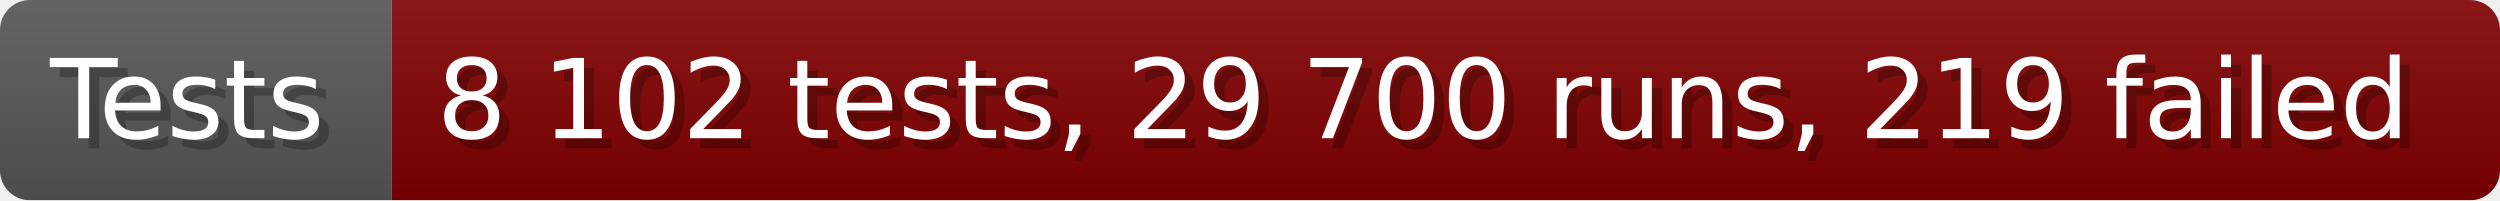
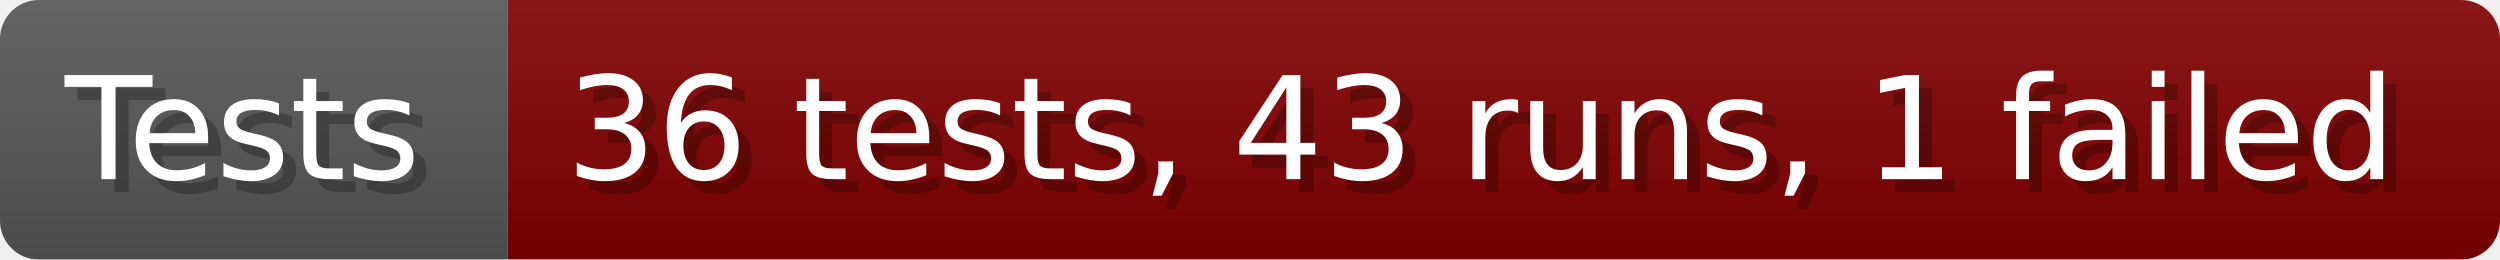
- <svg xmlns="http://www.w3.org/2000/svg" width="249.6" height="20" viewBox="0 0 2496 200" role="img" aria-label="Tests: 8 102 tests, 29 700 runs, 219 failed">
+ <svg xmlns="http://www.w3.org/2000/svg" width="192.6" height="20" viewBox="0 0 1926 200" role="img" aria-label="Tests: 36 tests, 43 runs, 1 failed">
  <linearGradient id="a" x2="0" y2="100%">
    <stop offset="0" stop-opacity=".1" stop-color="#EEE" />
    <stop offset="1" stop-opacity=".1" />
  </linearGradient>
  <mask id="m">
-     <rect width="2496" height="200" rx="30" fill="#FFF" />
+     <rect width="1926" height="200" rx="30" fill="#FFF" />
  </mask>
  <g mask="url(#m)">
    <rect width="391" height="200" fill="#555" />
-     <rect width="2105" height="200" fill="#800000" x="391" />
-     <rect width="2496" height="200" fill="url(#a)" />
+     <rect width="1535" height="200" fill="#800000" x="391" />
+     <rect width="1926" height="200" fill="url(#a)" />
  </g>
  <g aria-hidden="true" fill="#fff" text-anchor="start" font-family="Verdana,DejaVu Sans,sans-serif" font-size="110">
    <text x="60" y="148" textLength="291" fill="#000" opacity="0.25">Tests</text>
    <text x="50" y="138" textLength="291">Tests</text>
-     <text x="446" y="148" textLength="2005" fill="#000" opacity="0.25">8 102 tests, 29 700 runs, 219 failed</text>
-     <text x="436" y="138" textLength="2005">8 102 tests, 29 700 runs, 219 failed</text>
+     <text x="446" y="148" textLength="1435" fill="#000" opacity="0.25">36 tests, 43 runs, 1 failed</text>
+     <text x="436" y="138" textLength="1435">36 tests, 43 runs, 1 failed</text>
  </g>
</svg>
